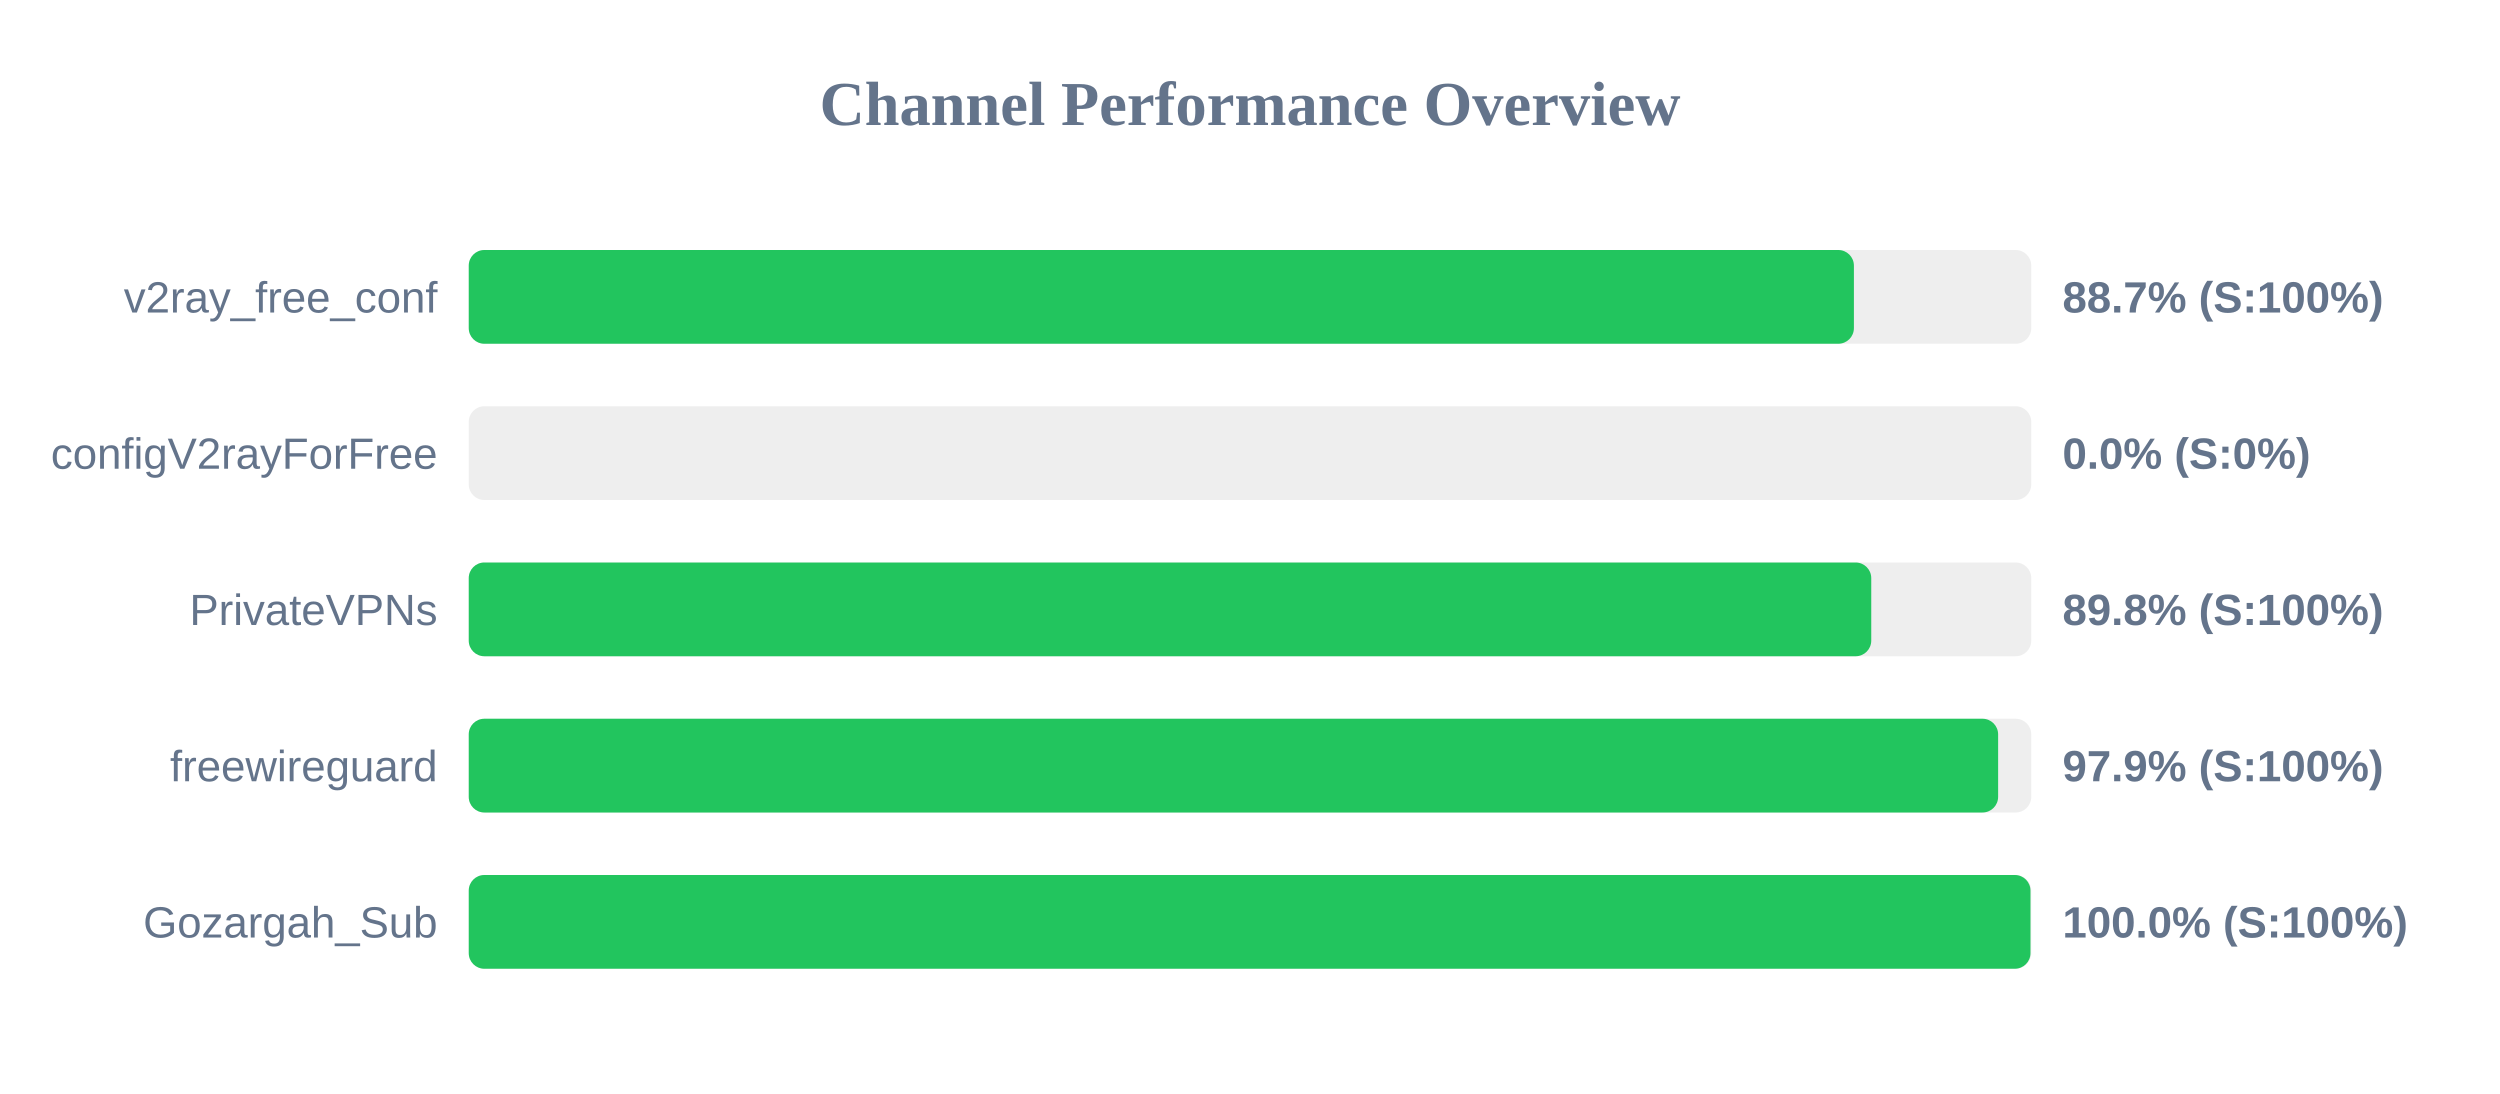
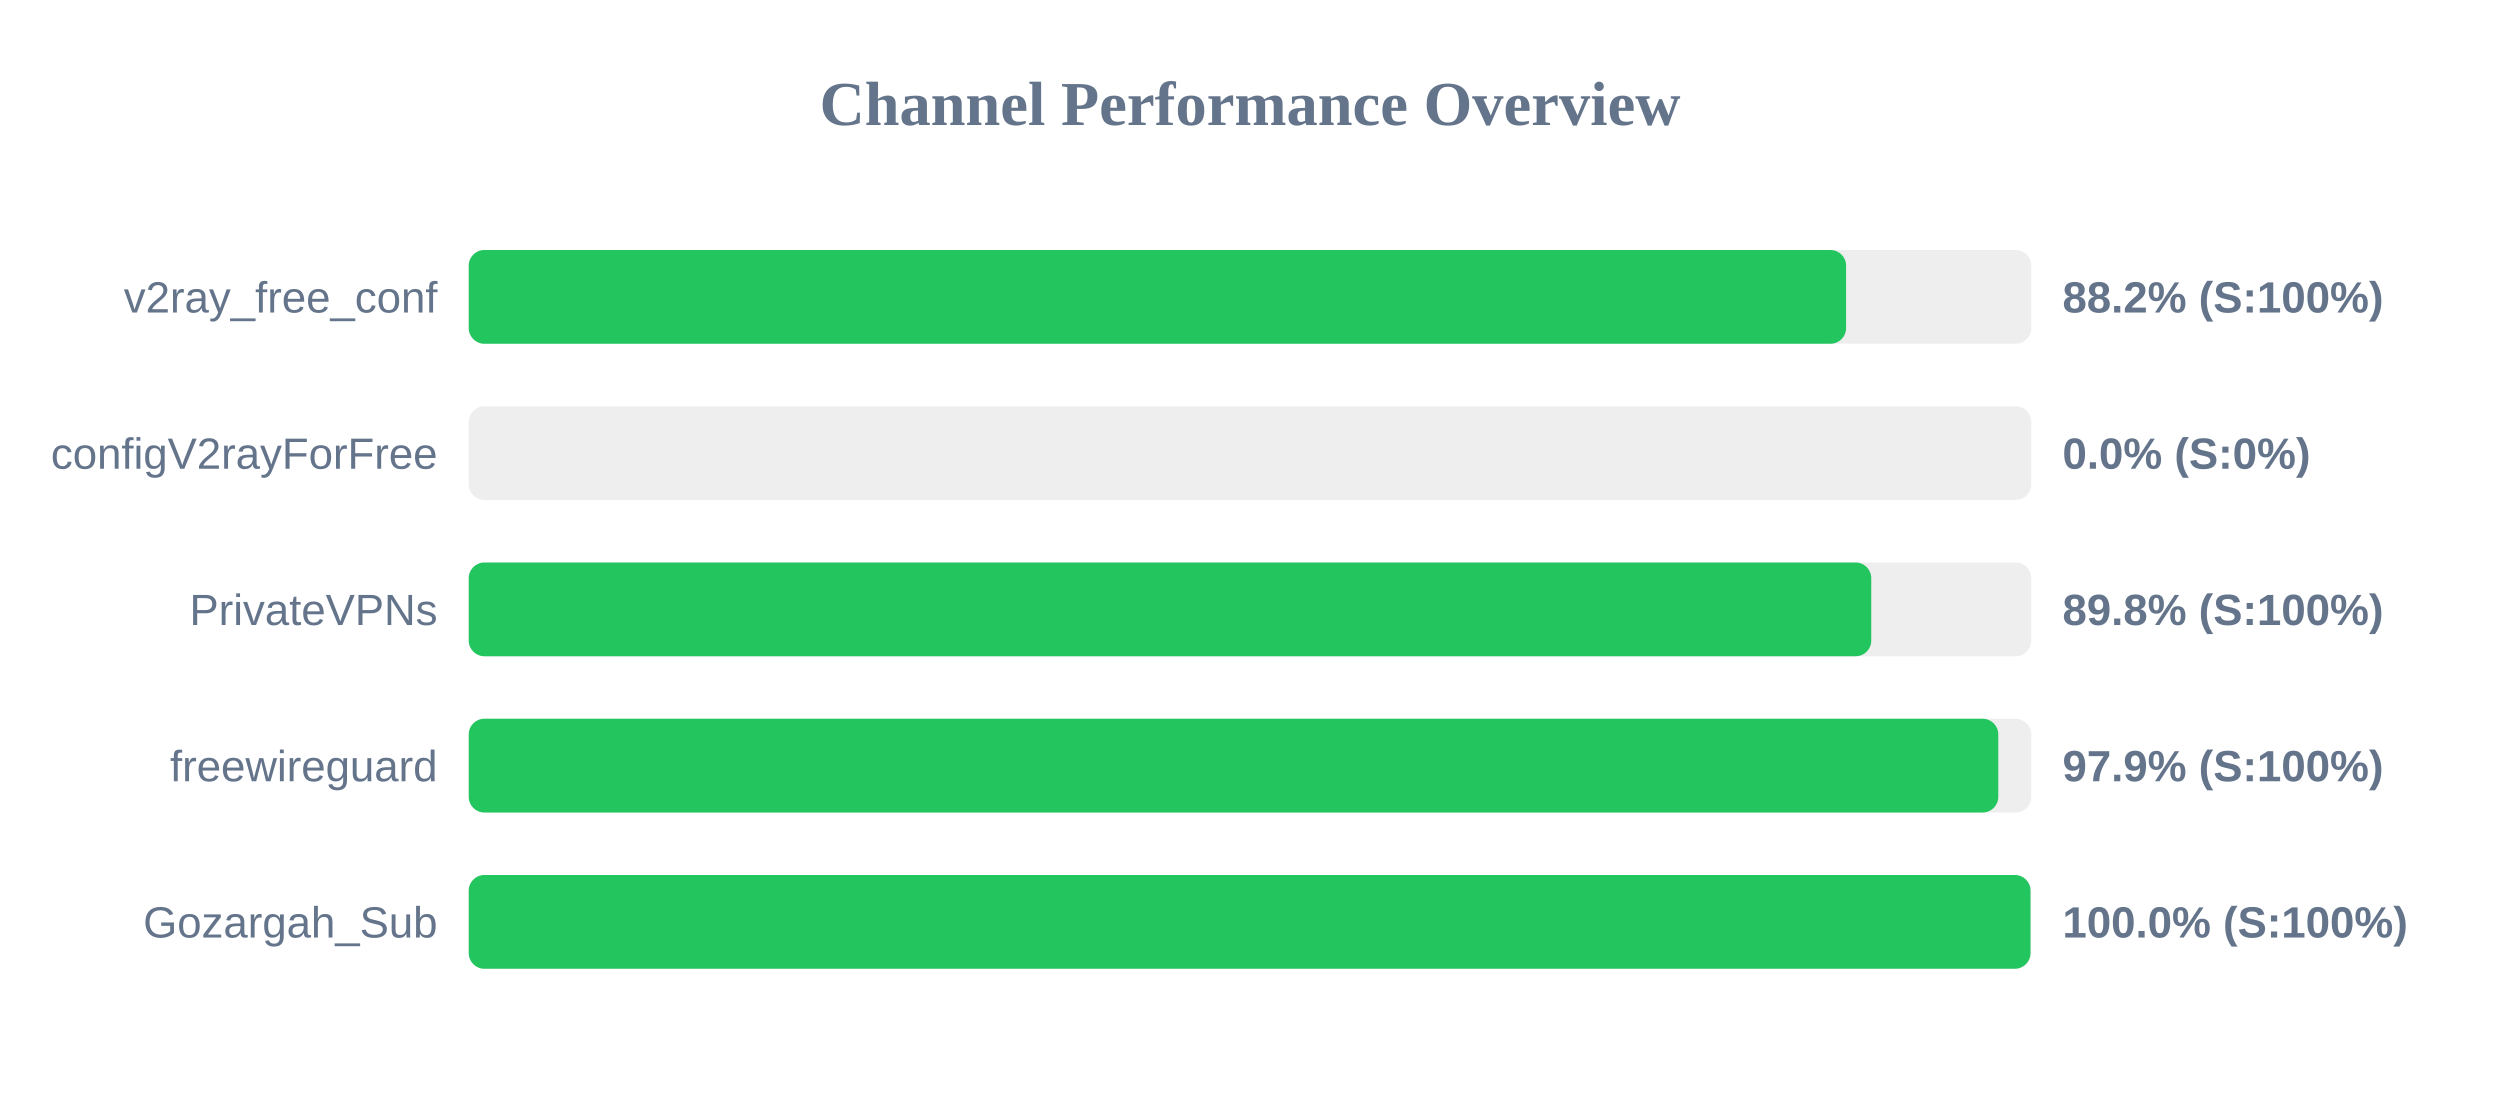
<svg xmlns="http://www.w3.org/2000/svg" width="800" height="350" version="1.1">
  <style>
        .row { font: 14px Arial; fill: #64748b; }
        .score { font: bold 14px Arial; fill: #64748b; }
    </style>
  <text x="400" y="40" text-anchor="middle" font-size="20px" font-weight="bold" fill="#64748b">Channel Performance Overview</text>
  <rect x="150" y="80" width="500" height="30" fill="#eee" rx="5" />
-   <rect x="150" y="80" width="443.25" height="30" fill="#22c55e" rx="5" />
+   <rect x="150" y="80" width="440.75" height="30" fill="#22c55e" rx="5" />
  <text x="140" y="100" text-anchor="end" class="row">v2ray_free_conf</text>
-   <text x="660" y="100" text-anchor="start" class="score">88.7% (S:100%)</text>
+   <text x="660" y="100" text-anchor="start" class="score">88.2% (S:100%)</text>
  <rect x="150" y="130" width="500" height="30" fill="#eee" rx="5" />
  <rect x="150" y="130" width="0.0" height="30" fill="#ef4444" rx="5" />
  <text x="140" y="150" text-anchor="end" class="row">configV2rayForFree</text>
  <text x="660" y="150" text-anchor="start" class="score">0.0% (S:0%)</text>
  <rect x="150" y="180" width="500" height="30" fill="#eee" rx="5" />
  <rect x="150" y="180" width="448.8" height="30" fill="#22c55e" rx="5" />
  <text x="140" y="200" text-anchor="end" class="row">PrivateVPNs</text>
  <text x="660" y="200" text-anchor="start" class="score">89.8% (S:100%)</text>
  <rect x="150" y="230" width="500" height="30" fill="#eee" rx="5" />
-   <rect x="150" y="230" width="489.4" height="30" fill="#22c55e" rx="5" />
+   <rect x="150" y="230" width="489.45" height="30" fill="#22c55e" rx="5" />
  <text x="140" y="250" text-anchor="end" class="row">freewireguard</text>
  <text x="660" y="250" text-anchor="start" class="score">97.9% (S:100%)</text>
  <rect x="150" y="280" width="500" height="30" fill="#eee" rx="5" />
  <rect x="150" y="280" width="499.75" height="30" fill="#22c55e" rx="5" />
  <text x="140" y="300" text-anchor="end" class="row">Gozargah_Sub</text>
  <text x="660" y="300" text-anchor="start" class="score">100.0% (S:100%)</text>
</svg>
